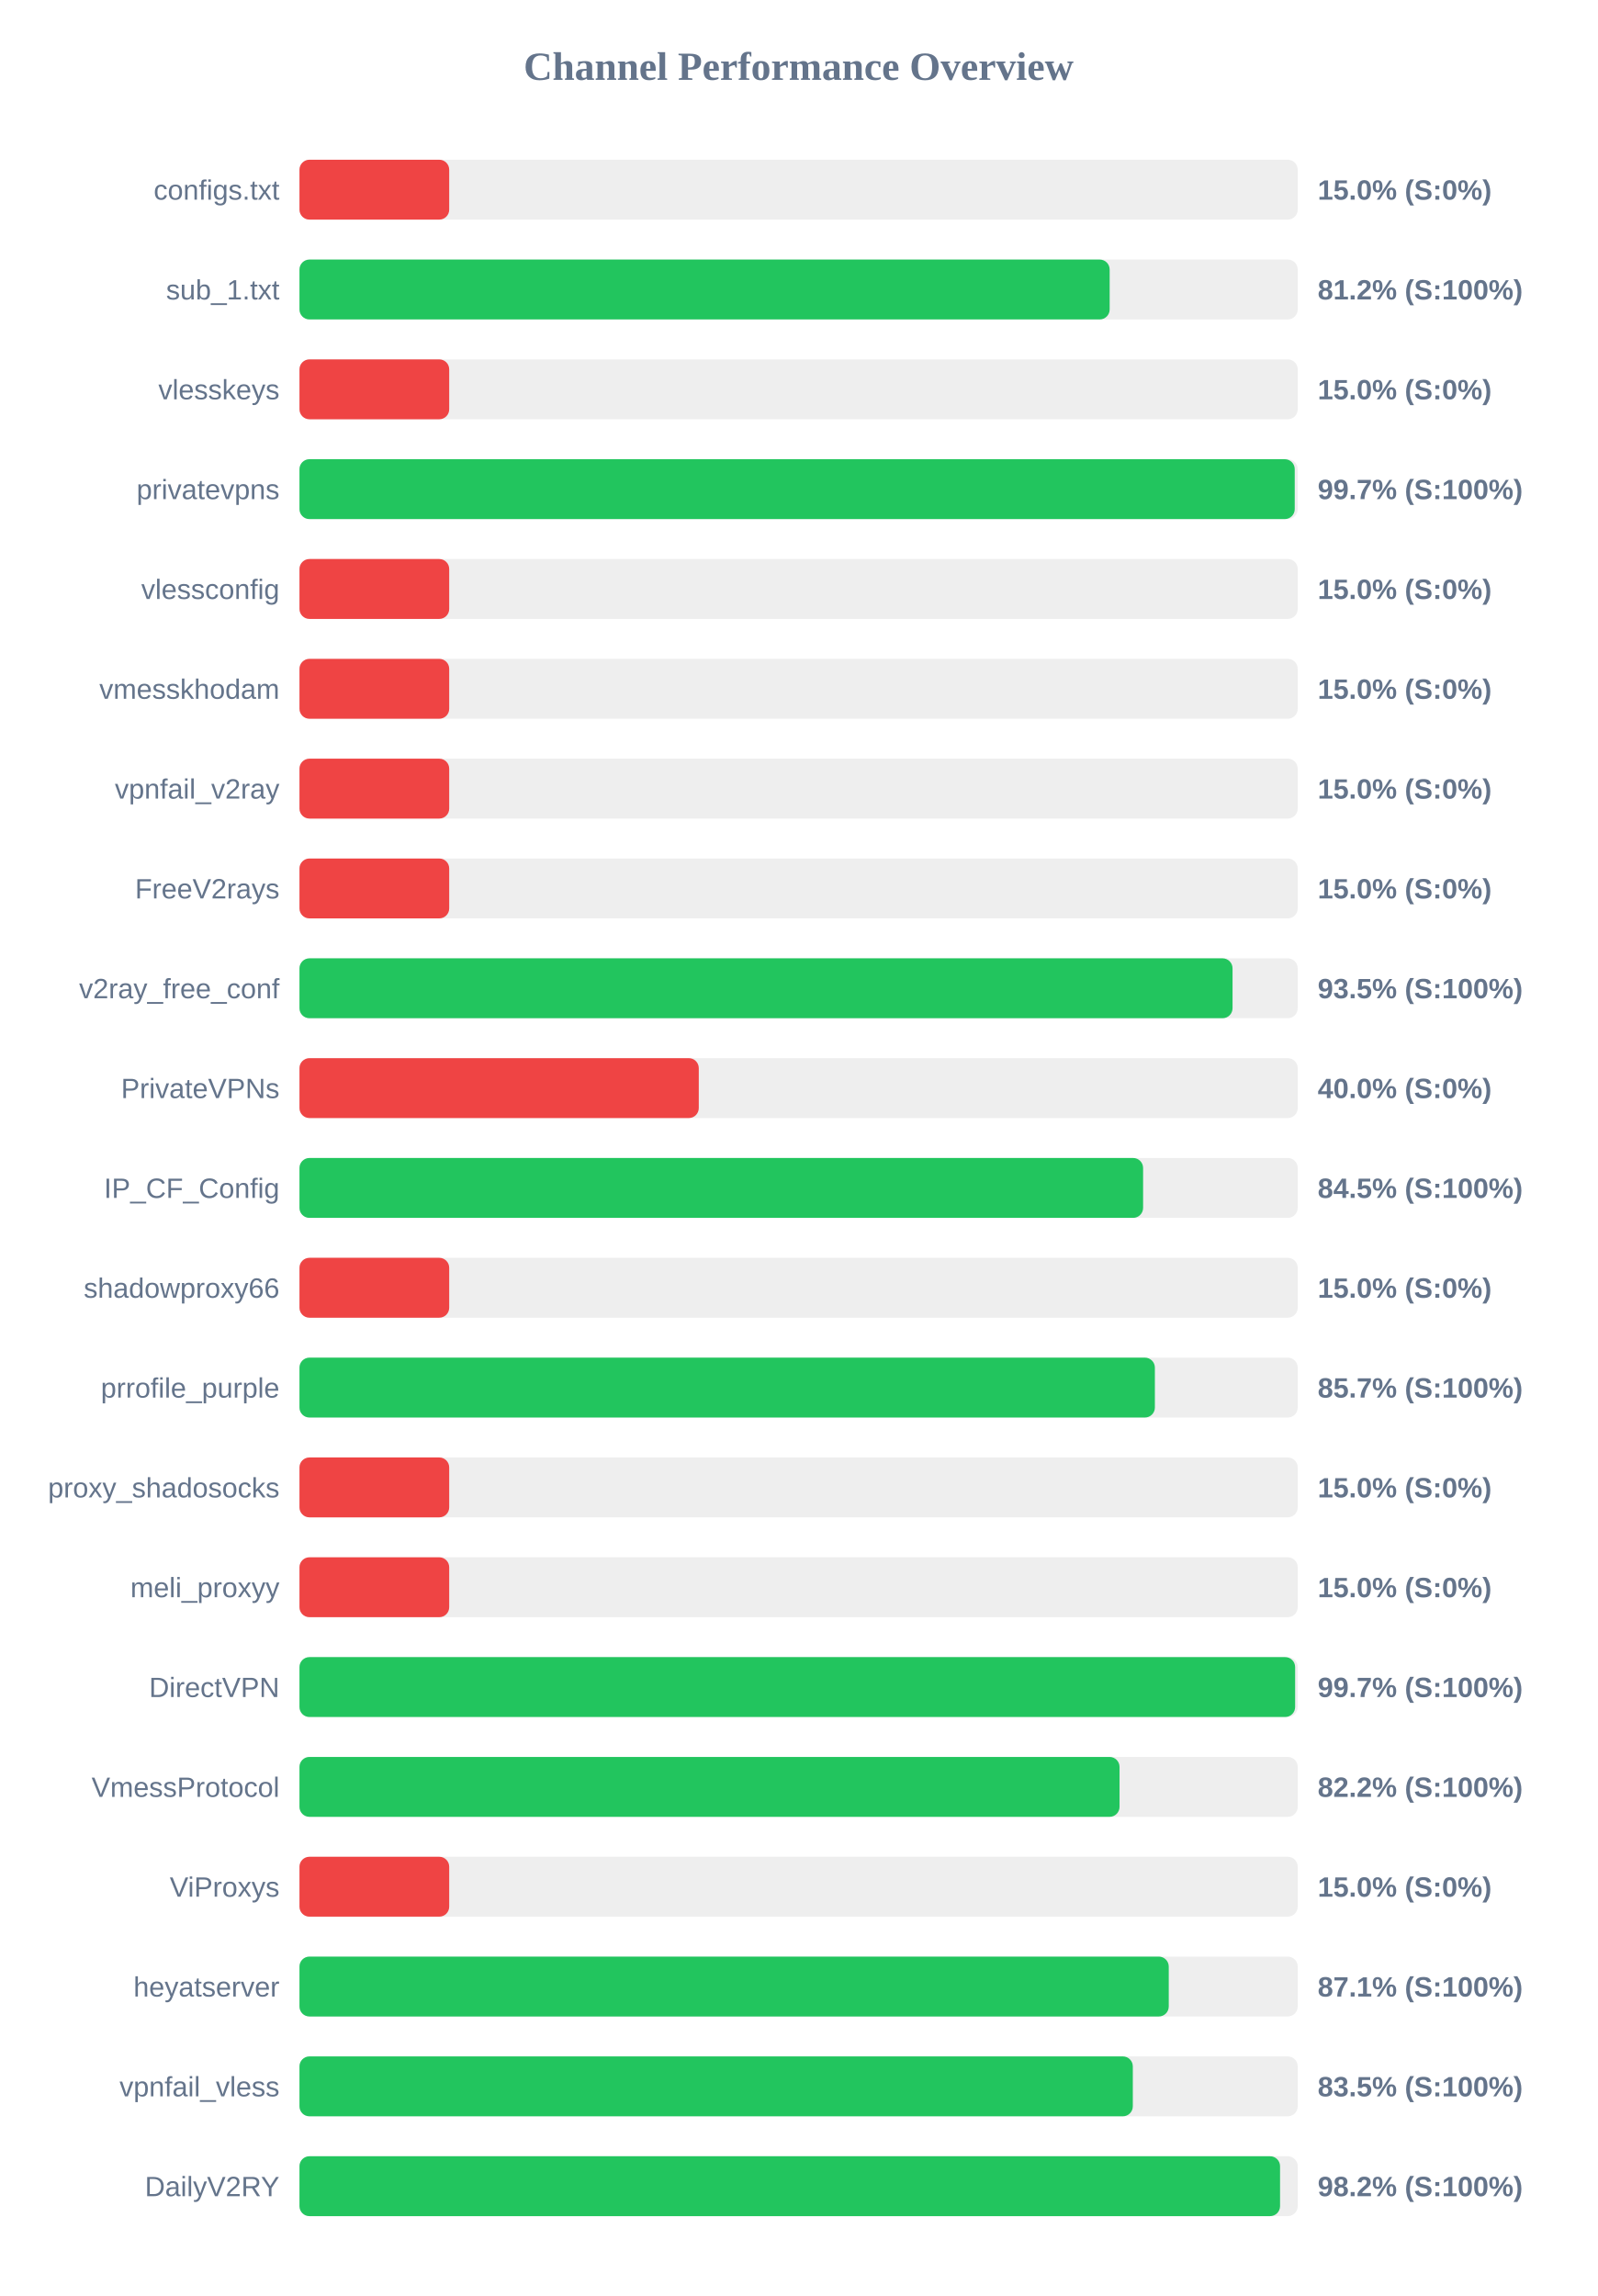
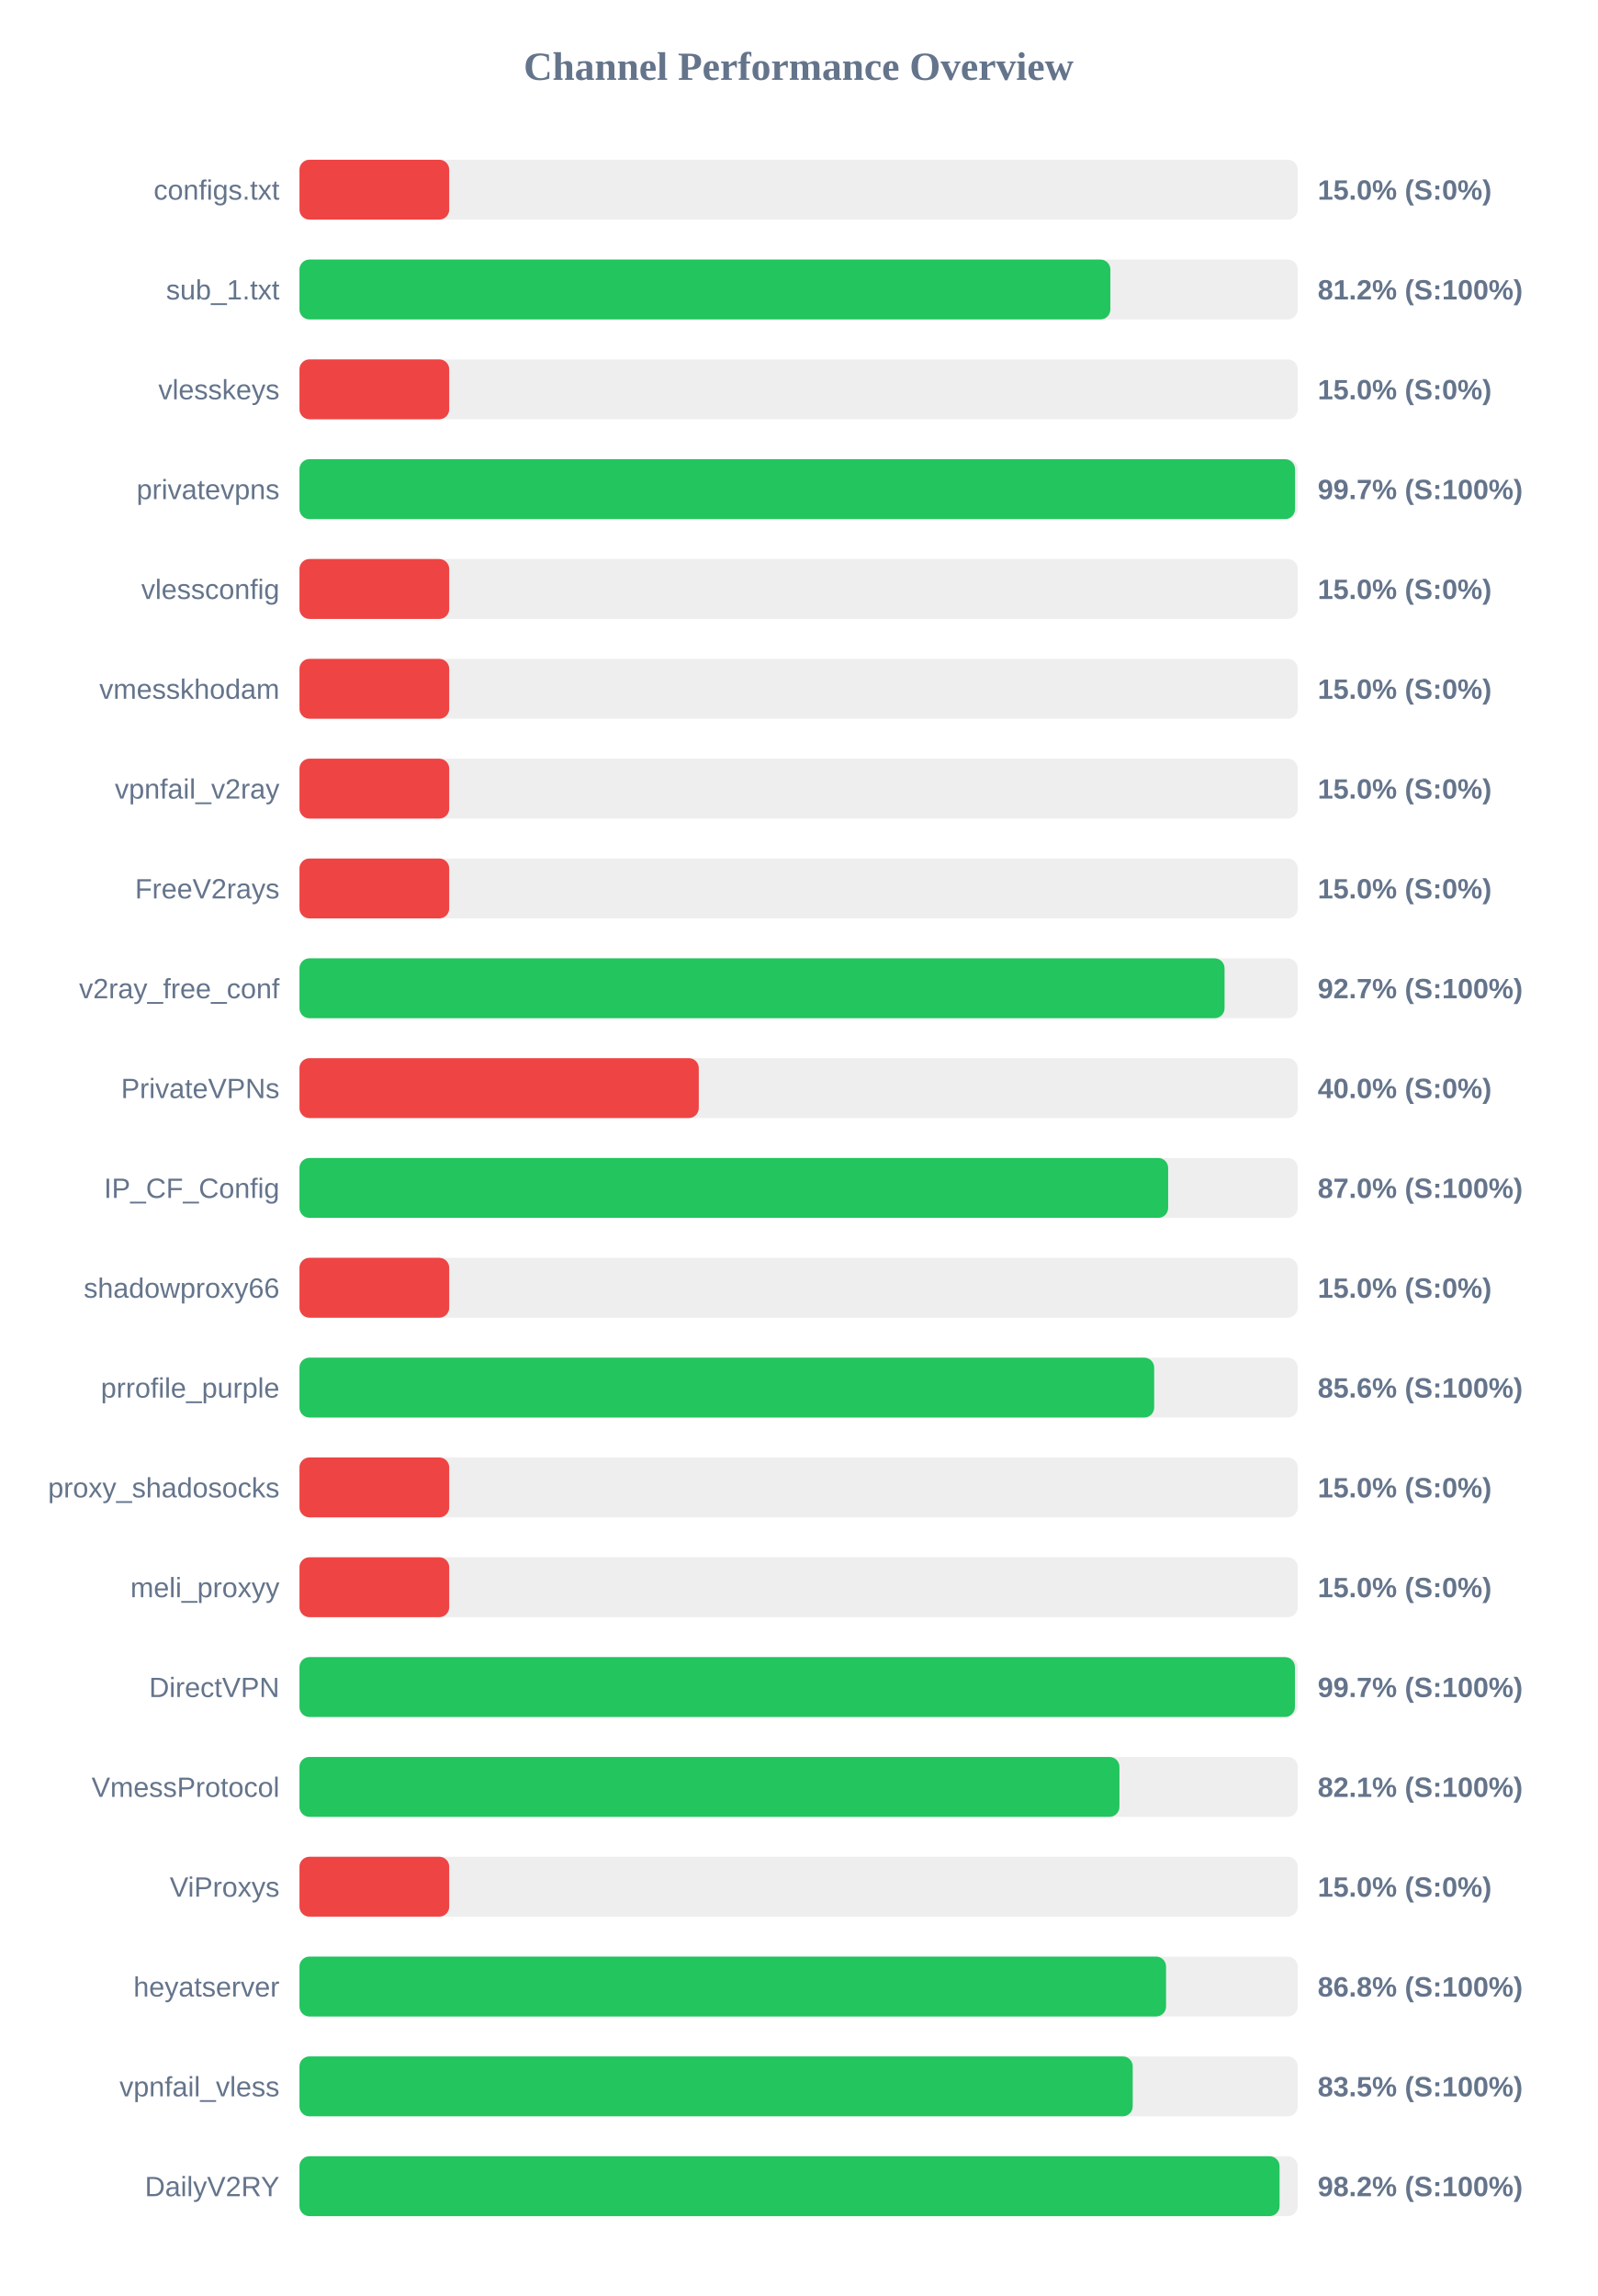
<svg xmlns="http://www.w3.org/2000/svg" width="800" height="1150" version="1.1">
  <style>
        .row { font: 14px Arial; fill: #64748b; }
        .score { font: bold 14px Arial; fill: #64748b; }
    </style>
  <text x="400" y="40" text-anchor="middle" font-size="20px" font-weight="bold" fill="#64748b">Channel Performance Overview</text>
  <rect x="150" y="80" width="500" height="30" fill="#eee" rx="5" />
  <rect x="150" y="80" width="75.0" height="30" fill="#ef4444" rx="5" />
  <text x="140" y="100" text-anchor="end" class="row">configs.txt</text>
  <text x="660" y="100" text-anchor="start" class="score">15.0% (S:0%)</text>
  <rect x="150" y="130" width="500" height="30" fill="#eee" rx="5" />
-   <rect x="150" y="130" width="405.8" height="30" fill="#22c55e" rx="5" />
+   <rect x="150" y="130" width="406.15" height="30" fill="#22c55e" rx="5" />
  <text x="140" y="150" text-anchor="end" class="row">sub_1.txt</text>
  <text x="660" y="150" text-anchor="start" class="score">81.2% (S:100%)</text>
  <rect x="150" y="180" width="500" height="30" fill="#eee" rx="5" />
  <rect x="150" y="180" width="75.0" height="30" fill="#ef4444" rx="5" />
  <text x="140" y="200" text-anchor="end" class="row">vlesskeys</text>
  <text x="660" y="200" text-anchor="start" class="score">15.0% (S:0%)</text>
  <rect x="150" y="230" width="500" height="30" fill="#eee" rx="5" />
-   <rect x="150" y="230" width="498.5" height="30" fill="#22c55e" rx="5" />
+   <rect x="150" y="230" width="498.65" height="30" fill="#22c55e" rx="5" />
  <text x="140" y="250" text-anchor="end" class="row">privatevpns</text>
  <text x="660" y="250" text-anchor="start" class="score">99.7% (S:100%)</text>
  <rect x="150" y="280" width="500" height="30" fill="#eee" rx="5" />
  <rect x="150" y="280" width="75.0" height="30" fill="#ef4444" rx="5" />
  <text x="140" y="300" text-anchor="end" class="row">vlessconfig</text>
  <text x="660" y="300" text-anchor="start" class="score">15.0% (S:0%)</text>
  <rect x="150" y="330" width="500" height="30" fill="#eee" rx="5" />
  <rect x="150" y="330" width="75.0" height="30" fill="#ef4444" rx="5" />
  <text x="140" y="350" text-anchor="end" class="row">vmesskhodam</text>
  <text x="660" y="350" text-anchor="start" class="score">15.0% (S:0%)</text>
  <rect x="150" y="380" width="500" height="30" fill="#eee" rx="5" />
  <rect x="150" y="380" width="75.0" height="30" fill="#ef4444" rx="5" />
  <text x="140" y="400" text-anchor="end" class="row">vpnfail_v2ray</text>
  <text x="660" y="400" text-anchor="start" class="score">15.0% (S:0%)</text>
  <rect x="150" y="430" width="500" height="30" fill="#eee" rx="5" />
  <rect x="150" y="430" width="75.0" height="30" fill="#ef4444" rx="5" />
  <text x="140" y="450" text-anchor="end" class="row">FreeV2rays</text>
  <text x="660" y="450" text-anchor="start" class="score">15.0% (S:0%)</text>
  <rect x="150" y="480" width="500" height="30" fill="#eee" rx="5" />
-   <rect x="150" y="480" width="467.35" height="30" fill="#22c55e" rx="5" />
+   <rect x="150" y="480" width="463.35" height="30" fill="#22c55e" rx="5" />
  <text x="140" y="500" text-anchor="end" class="row">v2ray_free_conf</text>
-   <text x="660" y="500" text-anchor="start" class="score">93.5% (S:100%)</text>
+   <text x="660" y="500" text-anchor="start" class="score">92.7% (S:100%)</text>
  <rect x="150" y="530" width="500" height="30" fill="#eee" rx="5" />
  <rect x="150" y="530" width="200.0" height="30" fill="#ef4444" rx="5" />
  <text x="140" y="550" text-anchor="end" class="row">PrivateVPNs</text>
  <text x="660" y="550" text-anchor="start" class="score">40.0% (S:0%)</text>
  <rect x="150" y="580" width="500" height="30" fill="#eee" rx="5" />
-   <rect x="150" y="580" width="422.55" height="30" fill="#22c55e" rx="5" />
+   <rect x="150" y="580" width="435.1" height="30" fill="#22c55e" rx="5" />
  <text x="140" y="600" text-anchor="end" class="row">IP_CF_Config</text>
-   <text x="660" y="600" text-anchor="start" class="score">84.5% (S:100%)</text>
+   <text x="660" y="600" text-anchor="start" class="score">87.0% (S:100%)</text>
  <rect x="150" y="630" width="500" height="30" fill="#eee" rx="5" />
  <rect x="150" y="630" width="75.0" height="30" fill="#ef4444" rx="5" />
  <text x="140" y="650" text-anchor="end" class="row">shadowproxy66</text>
  <text x="660" y="650" text-anchor="start" class="score">15.0% (S:0%)</text>
  <rect x="150" y="680" width="500" height="30" fill="#eee" rx="5" />
-   <rect x="150" y="680" width="428.45" height="30" fill="#22c55e" rx="5" />
+   <rect x="150" y="680" width="428.1" height="30" fill="#22c55e" rx="5" />
  <text x="140" y="700" text-anchor="end" class="row">prrofile_purple</text>
-   <text x="660" y="700" text-anchor="start" class="score">85.7% (S:100%)</text>
+   <text x="660" y="700" text-anchor="start" class="score">85.6% (S:100%)</text>
  <rect x="150" y="730" width="500" height="30" fill="#eee" rx="5" />
  <rect x="150" y="730" width="75.0" height="30" fill="#ef4444" rx="5" />
  <text x="140" y="750" text-anchor="end" class="row">proxy_shadosocks</text>
  <text x="660" y="750" text-anchor="start" class="score">15.0% (S:0%)</text>
  <rect x="150" y="780" width="500" height="30" fill="#eee" rx="5" />
  <rect x="150" y="780" width="75.0" height="30" fill="#ef4444" rx="5" />
  <text x="140" y="800" text-anchor="end" class="row">meli_proxyy</text>
  <text x="660" y="800" text-anchor="start" class="score">15.0% (S:0%)</text>
  <rect x="150" y="830" width="500" height="30" fill="#eee" rx="5" />
-   <rect x="150" y="830" width="498.7" height="30" fill="#22c55e" rx="5" />
+   <rect x="150" y="830" width="498.6" height="30" fill="#22c55e" rx="5" />
  <text x="140" y="850" text-anchor="end" class="row">DirectVPN</text>
  <text x="660" y="850" text-anchor="start" class="score">99.7% (S:100%)</text>
  <rect x="150" y="880" width="500" height="30" fill="#eee" rx="5" />
-   <rect x="150" y="880" width="410.75" height="30" fill="#22c55e" rx="5" />
+   <rect x="150" y="880" width="410.7" height="30" fill="#22c55e" rx="5" />
  <text x="140" y="900" text-anchor="end" class="row">VmessProtocol</text>
-   <text x="660" y="900" text-anchor="start" class="score">82.2% (S:100%)</text>
+   <text x="660" y="900" text-anchor="start" class="score">82.1% (S:100%)</text>
  <rect x="150" y="930" width="500" height="30" fill="#eee" rx="5" />
  <rect x="150" y="930" width="75.0" height="30" fill="#ef4444" rx="5" />
  <text x="140" y="950" text-anchor="end" class="row">ViProxys</text>
  <text x="660" y="950" text-anchor="start" class="score">15.0% (S:0%)</text>
  <rect x="150" y="980" width="500" height="30" fill="#eee" rx="5" />
-   <rect x="150" y="980" width="435.4" height="30" fill="#22c55e" rx="5" />
+   <rect x="150" y="980" width="434.05" height="30" fill="#22c55e" rx="5" />
  <text x="140" y="1000" text-anchor="end" class="row">heyatserver</text>
-   <text x="660" y="1000" text-anchor="start" class="score">87.1% (S:100%)</text>
+   <text x="660" y="1000" text-anchor="start" class="score">86.8% (S:100%)</text>
  <rect x="150" y="1030" width="500" height="30" fill="#eee" rx="5" />
-   <rect x="150" y="1030" width="417.4" height="30" fill="#22c55e" rx="5" />
+   <rect x="150" y="1030" width="417.35" height="30" fill="#22c55e" rx="5" />
  <text x="140" y="1050" text-anchor="end" class="row">vpnfail_vless</text>
  <text x="660" y="1050" text-anchor="start" class="score">83.5% (S:100%)</text>
  <rect x="150" y="1080" width="500" height="30" fill="#eee" rx="5" />
-   <rect x="150" y="1080" width="491.15" height="30" fill="#22c55e" rx="5" />
+   <rect x="150" y="1080" width="490.9" height="30" fill="#22c55e" rx="5" />
  <text x="140" y="1100" text-anchor="end" class="row">DailyV2RY</text>
  <text x="660" y="1100" text-anchor="start" class="score">98.2% (S:100%)</text>
</svg>
